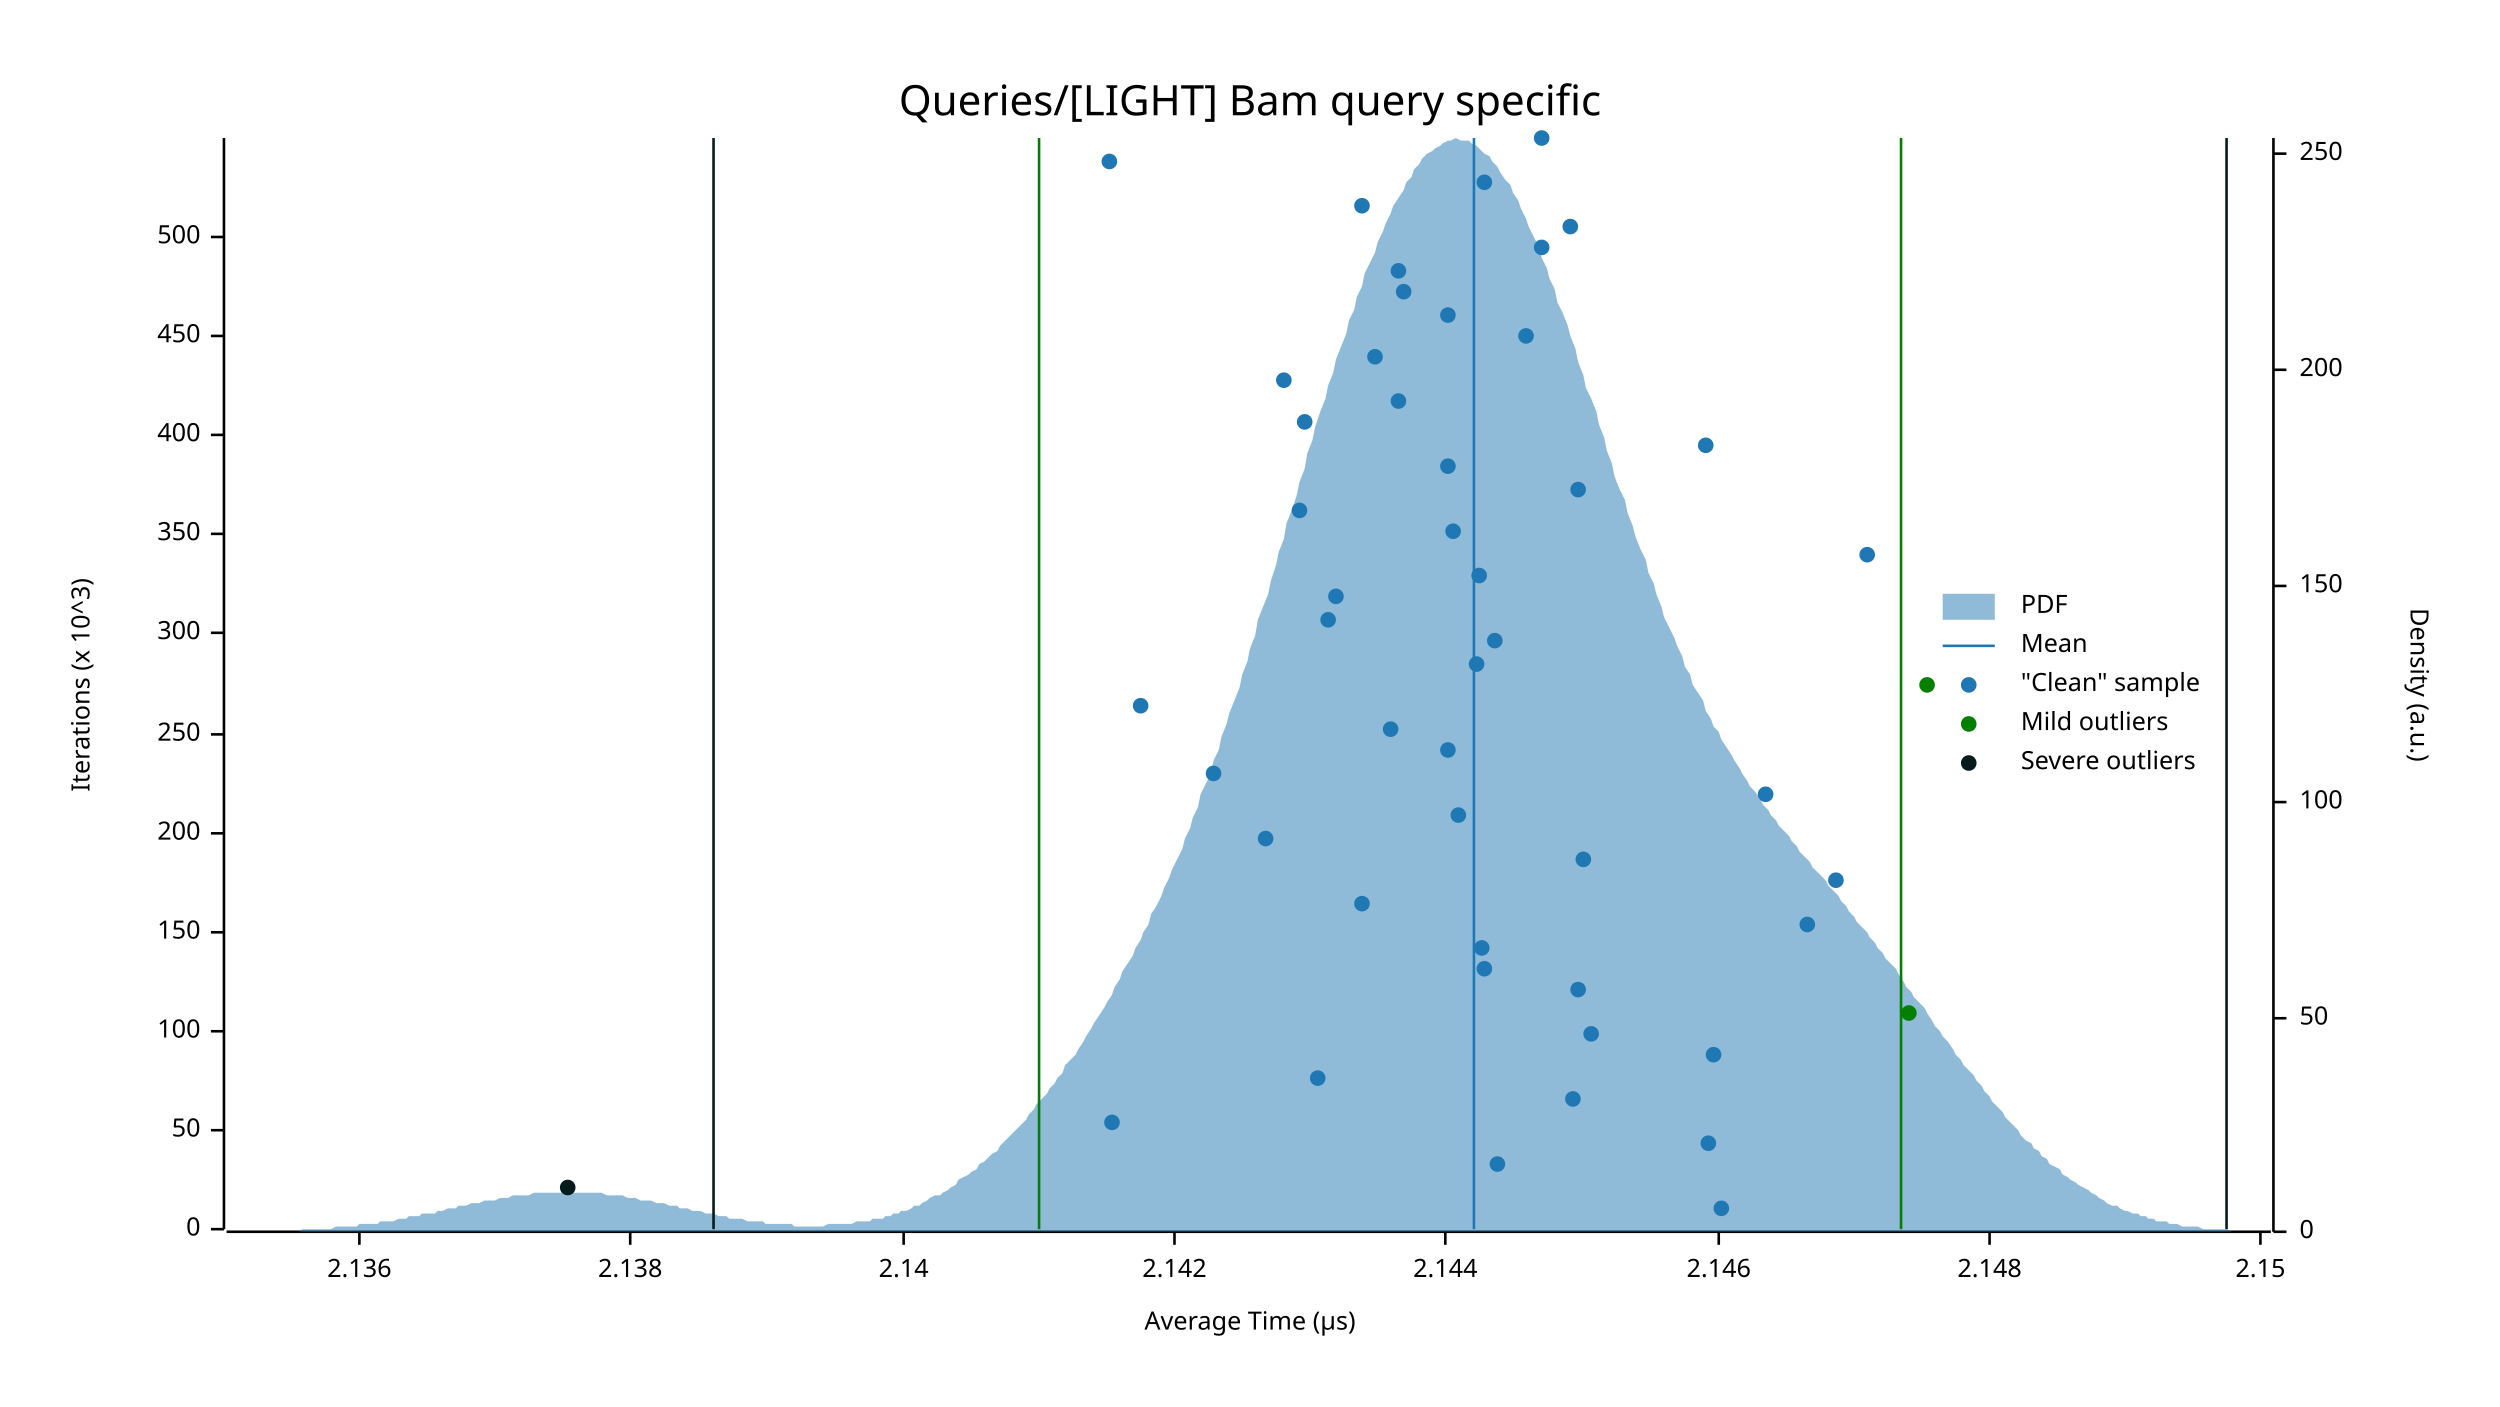
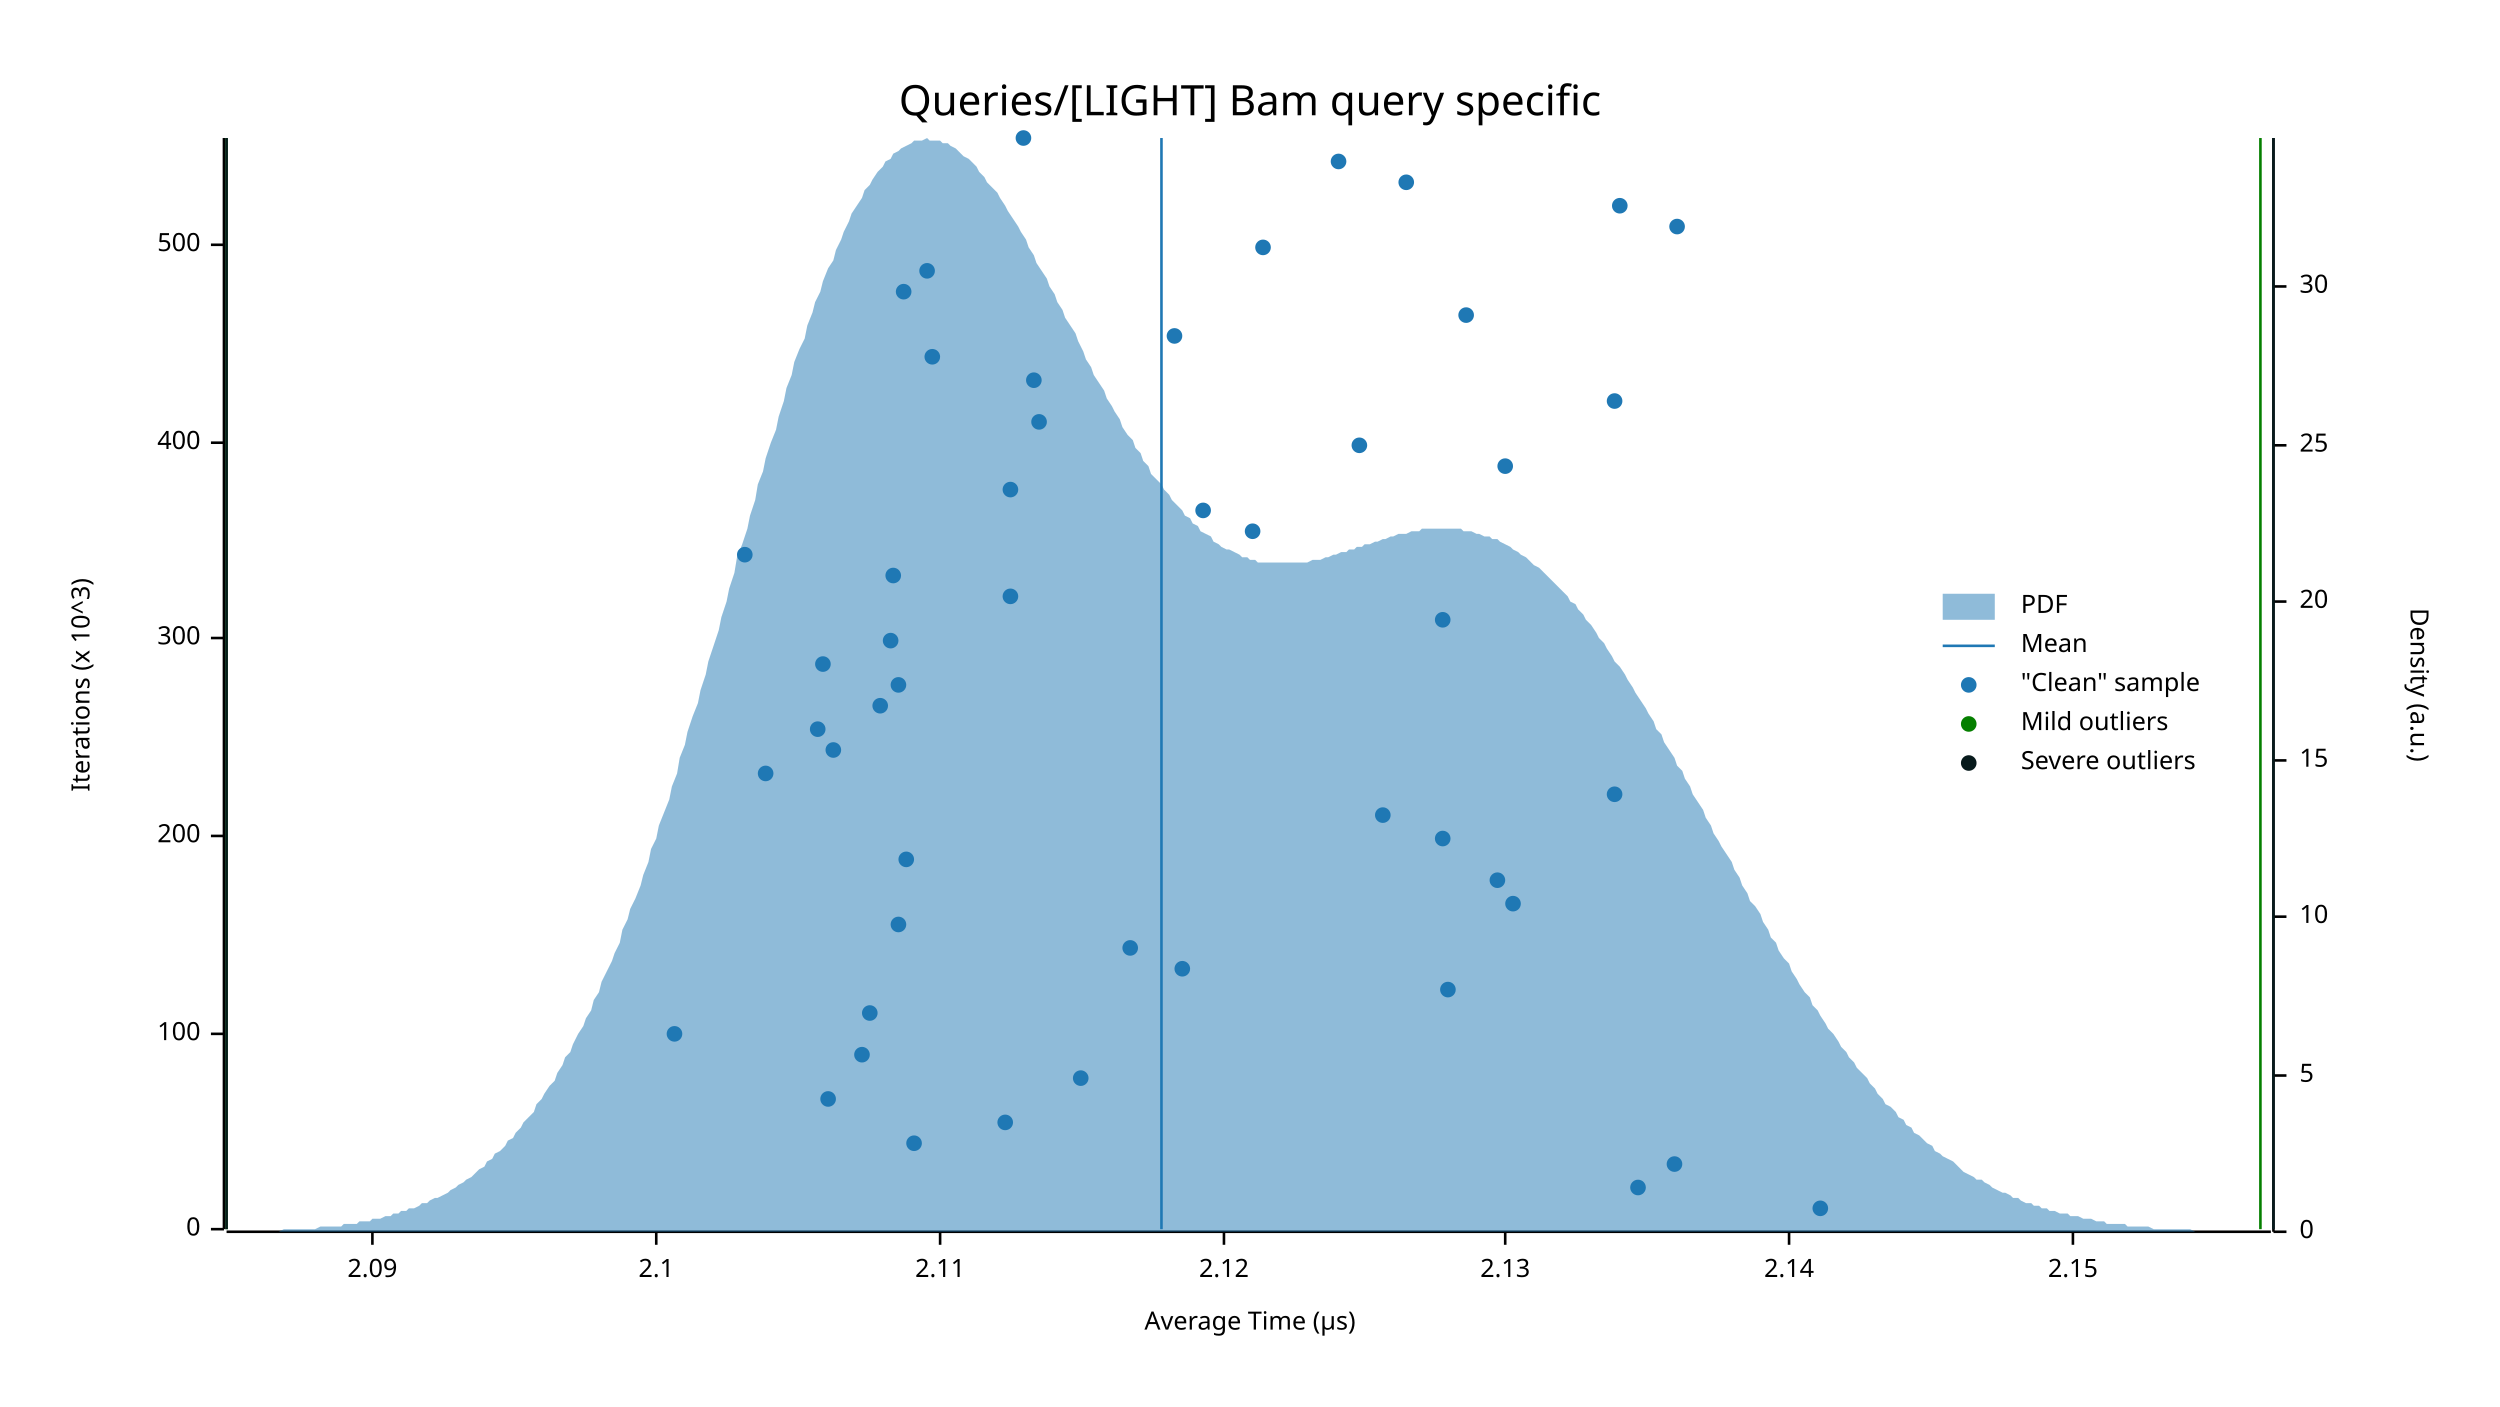
<svg xmlns="http://www.w3.org/2000/svg" width="960" height="540" viewBox="0 0 960 540">
  <text x="480" y="32" dy="0.76em" text-anchor="middle" font-family="sans-serif" font-size="16.129" opacity="1" fill="#000000">
Queries/[LIGHT] Bam query specific
</text>
  <text x="27" y="263" dy="0.76em" text-anchor="middle" font-family="sans-serif" font-size="9.677" opacity="1" fill="#000000" transform="rotate(270, 27, 263)">
Iterations (x 10^3)
</text>
  <text x="480" y="513" dy="-0.5ex" text-anchor="middle" font-family="sans-serif" font-size="9.677" opacity="1" fill="#000000">
Average Time (µs)
</text>
  <polyline fill="none" opacity="1" stroke="#000000" stroke-width="1" points="86,53 86,472 " />
  <text x="77" y="472" dy="0.5ex" text-anchor="end" font-family="sans-serif" font-size="9.677" opacity="1" fill="#000000">
0
</text>
  <polyline fill="none" opacity="1" stroke="#000000" stroke-width="1" points="81,472 86,472 " />
-   <text x="77" y="434" dy="0.5ex" text-anchor="end" font-family="sans-serif" font-size="9.677" opacity="1" fill="#000000">
- 50
- </text>
-   <polyline fill="none" opacity="1" stroke="#000000" stroke-width="1" points="81,434 86,434 " />
-   <text x="77" y="396" dy="0.5ex" text-anchor="end" font-family="sans-serif" font-size="9.677" opacity="1" fill="#000000">
+   <text x="77" y="397" dy="0.5ex" text-anchor="end" font-family="sans-serif" font-size="9.677" opacity="1" fill="#000000">
100
</text>
-   <polyline fill="none" opacity="1" stroke="#000000" stroke-width="1" points="81,396 86,396 " />
-   <text x="77" y="358" dy="0.5ex" text-anchor="end" font-family="sans-serif" font-size="9.677" opacity="1" fill="#000000">
- 150
- </text>
-   <polyline fill="none" opacity="1" stroke="#000000" stroke-width="1" points="81,358 86,358 " />
-   <text x="77" y="320" dy="0.5ex" text-anchor="end" font-family="sans-serif" font-size="9.677" opacity="1" fill="#000000">
+   <polyline fill="none" opacity="1" stroke="#000000" stroke-width="1" points="81,397 86,397 " />
+   <text x="77" y="321" dy="0.5ex" text-anchor="end" font-family="sans-serif" font-size="9.677" opacity="1" fill="#000000">
200
</text>
-   <polyline fill="none" opacity="1" stroke="#000000" stroke-width="1" points="81,320 86,320 " />
-   <text x="77" y="282" dy="0.5ex" text-anchor="end" font-family="sans-serif" font-size="9.677" opacity="1" fill="#000000">
- 250
- </text>
-   <polyline fill="none" opacity="1" stroke="#000000" stroke-width="1" points="81,282 86,282 " />
-   <text x="77" y="243" dy="0.5ex" text-anchor="end" font-family="sans-serif" font-size="9.677" opacity="1" fill="#000000">
+   <polyline fill="none" opacity="1" stroke="#000000" stroke-width="1" points="81,321 86,321 " />
+   <text x="77" y="245" dy="0.5ex" text-anchor="end" font-family="sans-serif" font-size="9.677" opacity="1" fill="#000000">
300
</text>
-   <polyline fill="none" opacity="1" stroke="#000000" stroke-width="1" points="81,243 86,243 " />
-   <text x="77" y="205" dy="0.5ex" text-anchor="end" font-family="sans-serif" font-size="9.677" opacity="1" fill="#000000">
- 350
- </text>
-   <polyline fill="none" opacity="1" stroke="#000000" stroke-width="1" points="81,205 86,205 " />
-   <text x="77" y="167" dy="0.5ex" text-anchor="end" font-family="sans-serif" font-size="9.677" opacity="1" fill="#000000">
+   <polyline fill="none" opacity="1" stroke="#000000" stroke-width="1" points="81,245 86,245 " />
+   <text x="77" y="170" dy="0.5ex" text-anchor="end" font-family="sans-serif" font-size="9.677" opacity="1" fill="#000000">
400
</text>
-   <polyline fill="none" opacity="1" stroke="#000000" stroke-width="1" points="81,167 86,167 " />
-   <text x="77" y="129" dy="0.5ex" text-anchor="end" font-family="sans-serif" font-size="9.677" opacity="1" fill="#000000">
- 450
- </text>
-   <polyline fill="none" opacity="1" stroke="#000000" stroke-width="1" points="81,129 86,129 " />
-   <text x="77" y="91" dy="0.5ex" text-anchor="end" font-family="sans-serif" font-size="9.677" opacity="1" fill="#000000">
+   <polyline fill="none" opacity="1" stroke="#000000" stroke-width="1" points="81,170 86,170 " />
+   <text x="77" y="94" dy="0.5ex" text-anchor="end" font-family="sans-serif" font-size="9.677" opacity="1" fill="#000000">
500
</text>
-   <polyline fill="none" opacity="1" stroke="#000000" stroke-width="1" points="81,91 86,91 " />
+   <polyline fill="none" opacity="1" stroke="#000000" stroke-width="1" points="81,94 86,94 " />
  <polyline fill="none" opacity="1" stroke="#000000" stroke-width="1" points="87,473 872,473 " />
-   <text x="138" y="483" dy="0.76em" text-anchor="middle" font-family="sans-serif" font-size="9.677" opacity="1" fill="#000000">
- 2.136
+   <text x="143" y="483" dy="0.76em" text-anchor="middle" font-family="sans-serif" font-size="9.677" opacity="1" fill="#000000">
+ 2.09
</text>
-   <polyline fill="none" opacity="1" stroke="#000000" stroke-width="1" points="138,473 138,478 " />
-   <text x="242" y="483" dy="0.76em" text-anchor="middle" font-family="sans-serif" font-size="9.677" opacity="1" fill="#000000">
- 2.138
+   <polyline fill="none" opacity="1" stroke="#000000" stroke-width="1" points="143,473 143,478 " />
+   <text x="252" y="483" dy="0.76em" text-anchor="middle" font-family="sans-serif" font-size="9.677" opacity="1" fill="#000000">
+ 2.1
</text>
-   <polyline fill="none" opacity="1" stroke="#000000" stroke-width="1" points="242,473 242,478 " />
-   <text x="347" y="483" dy="0.76em" text-anchor="middle" font-family="sans-serif" font-size="9.677" opacity="1" fill="#000000">
+   <polyline fill="none" opacity="1" stroke="#000000" stroke-width="1" points="252,473 252,478 " />
+   <text x="361" y="483" dy="0.76em" text-anchor="middle" font-family="sans-serif" font-size="9.677" opacity="1" fill="#000000">
+ 2.11
+ </text>
+   <polyline fill="none" opacity="1" stroke="#000000" stroke-width="1" points="361,473 361,478 " />
+   <text x="470" y="483" dy="0.76em" text-anchor="middle" font-family="sans-serif" font-size="9.677" opacity="1" fill="#000000">
+ 2.12
+ </text>
+   <polyline fill="none" opacity="1" stroke="#000000" stroke-width="1" points="470,473 470,478 " />
+   <text x="578" y="483" dy="0.76em" text-anchor="middle" font-family="sans-serif" font-size="9.677" opacity="1" fill="#000000">
+ 2.13
+ </text>
+   <polyline fill="none" opacity="1" stroke="#000000" stroke-width="1" points="578,473 578,478 " />
+   <text x="687" y="483" dy="0.76em" text-anchor="middle" font-family="sans-serif" font-size="9.677" opacity="1" fill="#000000">
2.14
</text>
-   <polyline fill="none" opacity="1" stroke="#000000" stroke-width="1" points="347,473 347,478 " />
-   <text x="451" y="483" dy="0.76em" text-anchor="middle" font-family="sans-serif" font-size="9.677" opacity="1" fill="#000000">
- 2.142
- </text>
-   <polyline fill="none" opacity="1" stroke="#000000" stroke-width="1" points="451,473 451,478 " />
-   <text x="555" y="483" dy="0.76em" text-anchor="middle" font-family="sans-serif" font-size="9.677" opacity="1" fill="#000000">
- 2.144
- </text>
-   <polyline fill="none" opacity="1" stroke="#000000" stroke-width="1" points="555,473 555,478 " />
-   <text x="660" y="483" dy="0.76em" text-anchor="middle" font-family="sans-serif" font-size="9.677" opacity="1" fill="#000000">
- 2.146
- </text>
-   <polyline fill="none" opacity="1" stroke="#000000" stroke-width="1" points="660,473 660,478 " />
-   <text x="764" y="483" dy="0.76em" text-anchor="middle" font-family="sans-serif" font-size="9.677" opacity="1" fill="#000000">
- 2.148
- </text>
-   <polyline fill="none" opacity="1" stroke="#000000" stroke-width="1" points="764,473 764,478 " />
-   <text x="868" y="483" dy="0.76em" text-anchor="middle" font-family="sans-serif" font-size="9.677" opacity="1" fill="#000000">
+   <polyline fill="none" opacity="1" stroke="#000000" stroke-width="1" points="687,473 687,478 " />
+   <text x="796" y="483" dy="0.76em" text-anchor="middle" font-family="sans-serif" font-size="9.677" opacity="1" fill="#000000">
2.15
</text>
-   <polyline fill="none" opacity="1" stroke="#000000" stroke-width="1" points="868,473 868,478 " />
+   <polyline fill="none" opacity="1" stroke="#000000" stroke-width="1" points="796,473 796,478 " />
  <text x="933" y="263" dy="0.76em" text-anchor="middle" font-family="sans-serif" font-size="9.677" opacity="1" fill="#000000" transform="rotate(90, 933, 263)">
Density (a.u.)
</text>
  <polyline fill="none" opacity="1" stroke="#000000" stroke-width="1" points="873,53 873,473 " />
  <text x="883" y="473" dy="0.5ex" text-anchor="start" font-family="sans-serif" font-size="9.677" opacity="1" fill="#000000">
0
</text>
  <polyline fill="none" opacity="1" stroke="#000000" stroke-width="1" points="873,473 878,473 " />
-   <text x="883" y="391" dy="0.5ex" text-anchor="start" font-family="sans-serif" font-size="9.677" opacity="1" fill="#000000">
- 50
+   <text x="883" y="413" dy="0.5ex" text-anchor="start" font-family="sans-serif" font-size="9.677" opacity="1" fill="#000000">
+ 5
</text>
-   <polyline fill="none" opacity="1" stroke="#000000" stroke-width="1" points="873,391 878,391 " />
-   <text x="883" y="308" dy="0.5ex" text-anchor="start" font-family="sans-serif" font-size="9.677" opacity="1" fill="#000000">
- 100
+   <polyline fill="none" opacity="1" stroke="#000000" stroke-width="1" points="873,413 878,413 " />
+   <text x="883" y="352" dy="0.5ex" text-anchor="start" font-family="sans-serif" font-size="9.677" opacity="1" fill="#000000">
+ 10
</text>
-   <polyline fill="none" opacity="1" stroke="#000000" stroke-width="1" points="873,308 878,308 " />
-   <text x="883" y="225" dy="0.5ex" text-anchor="start" font-family="sans-serif" font-size="9.677" opacity="1" fill="#000000">
- 150
+   <polyline fill="none" opacity="1" stroke="#000000" stroke-width="1" points="873,352 878,352 " />
+   <text x="883" y="292" dy="0.5ex" text-anchor="start" font-family="sans-serif" font-size="9.677" opacity="1" fill="#000000">
+ 15
</text>
-   <polyline fill="none" opacity="1" stroke="#000000" stroke-width="1" points="873,225 878,225 " />
-   <text x="883" y="142" dy="0.5ex" text-anchor="start" font-family="sans-serif" font-size="9.677" opacity="1" fill="#000000">
- 200
+   <polyline fill="none" opacity="1" stroke="#000000" stroke-width="1" points="873,292 878,292 " />
+   <text x="883" y="231" dy="0.5ex" text-anchor="start" font-family="sans-serif" font-size="9.677" opacity="1" fill="#000000">
+ 20
</text>
-   <polyline fill="none" opacity="1" stroke="#000000" stroke-width="1" points="873,142 878,142 " />
-   <text x="883" y="59" dy="0.5ex" text-anchor="start" font-family="sans-serif" font-size="9.677" opacity="1" fill="#000000">
- 250
+   <polyline fill="none" opacity="1" stroke="#000000" stroke-width="1" points="873,231 878,231 " />
+   <text x="883" y="171" dy="0.5ex" text-anchor="start" font-family="sans-serif" font-size="9.677" opacity="1" fill="#000000">
+ 25
</text>
-   <polyline fill="none" opacity="1" stroke="#000000" stroke-width="1" points="873,59 878,59 " />
-   <polygon opacity="0.5" fill="#1F78B4" points="87,473 88,473 90,473 91,473 93,473 94,473 96,473 98,473 99,473 101,473 102,473 104,473 105,473 107,473 109,473 110,473 112,473 113,473 115,473 116,472 118,472 120,472 121,472 123,472 124,472 126,472 127,472 129,471 131,471 132,471 134,471 135,471 137,471 138,470 140,470 142,470 143,470 145,470 146,469 148,469 150,469 151,469 153,468 154,468 156,468 157,467 159,467 161,467 162,466 164,466 165,466 167,466 168,465 170,465 172,464 173,464 175,464 176,463 178,463 179,463 181,462 183,462 184,462 186,461 187,461 189,461 190,461 192,460 194,460 195,460 197,459 198,459 200,459 201,459 203,459 205,458 206,458 208,458 209,458 211,458 213,458 214,458 216,458 217,458 219,458 220,458 222,458 224,458 225,458 227,458 228,458 230,458 231,458 233,459 235,459 236,459 238,459 239,459 241,460 242,460 244,460 246,461 247,461 249,461 250,461 252,462 253,462 255,462 257,463 258,463 260,463 261,464 263,464 264,464 266,465 268,465 269,465 271,466 272,466 274,466 276,467 277,467 279,467 280,468 282,468 283,468 285,468 287,469 288,469 290,469 291,469 293,469 294,470 296,470 298,470 299,470 301,470 302,470 304,470 305,471 307,471 309,471 310,471 312,471 313,471 315,471 316,471 318,470 320,470 321,470 323,470 324,470 326,470 327,470 329,469 331,469 332,469 334,469 335,468 337,468 339,468 340,467 342,467 343,466 345,466 346,465 348,465 350,464 351,463 353,463 354,462 356,461 357,460 359,459 361,459 362,458 364,457 365,456 367,455 368,453 370,452 372,451 373,450 375,449 376,447 378,446 379,445 381,443 383,442 384,440 386,438 387,437 389,435 391,433 392,432 394,430 395,428 397,426 398,424 400,422 402,420 403,418 405,416 406,414 408,412 409,409 411,407 413,405 414,403 416,400 417,398 419,395 420,393 422,390 424,387 425,385 427,382 428,379 430,376 431,373 433,370 435,367 436,364 438,361 439,358 441,355 442,351 444,348 446,344 447,341 449,337 450,334 452,330 454,326 455,322 457,318 458,314 460,310 461,305 463,301 465,297 466,292 468,288 469,283 471,278 472,274 474,269 476,264 477,259 479,254 480,249 482,244 483,238 485,233 487,228 488,223 490,217 491,212 493,207 494,201 496,196 498,190 499,185 501,180 502,174 504,169 505,164 507,158 509,153 510,148 512,143 513,138 515,133 517,128 518,123 520,119 521,114 523,110 524,105 526,101 528,97 529,93 531,89 532,86 534,82 535,79 537,76 539,73 540,70 542,68 543,65 545,63 546,61 548,59 550,58 551,57 553,56 554,55 556,54 557,54 559,53 561,54 562,54 564,54 565,55 567,56 568,57 570,59 572,60 573,62 575,64 576,66 578,69 580,71 581,74 583,77 584,80 586,84 587,87 589,91 591,95 592,99 594,103 595,107 597,111 598,116 600,120 602,125 603,129 605,134 606,139 608,144 609,149 611,153 613,158 614,163 616,168 617,173 619,178 620,183 622,188 624,192 625,197 627,202 628,206 630,211 632,215 633,220 635,224 636,228 638,233 639,237 641,241 643,245 644,248 646,252 647,256 649,259 650,263 652,266 654,269 655,273 657,276 658,279 660,281 661,284 663,287 665,290 666,292 668,295 669,297 671,300 672,302 674,304 676,307 677,309 679,311 680,313 682,315 683,317 685,319 687,321 688,323 690,325 691,327 693,329 695,331 696,333 698,335 699,336 701,338 702,340 704,342 706,344 707,346 709,348 710,350 712,352 713,354 715,356 717,358 718,360 720,362 721,364 723,366 724,368 726,370 728,372 729,374 731,377 732,379 734,381 735,383 737,385 739,387 740,389 742,392 743,394 745,396 746,398 748,400 750,403 751,405 753,407 754,409 756,411 758,413 759,415 761,417 762,419 764,421 765,423 767,425 769,427 770,429 772,431 773,432 775,434 776,436 778,438 780,439 781,441 783,442 784,444 786,445 787,447 789,448 791,449 792,451 794,452 795,453 797,454 798,455 800,456 802,457 803,458 805,459 806,460 808,461 809,462 811,463 813,463 814,464 816,465 817,465 819,466 821,466 822,467 824,467 825,468 827,468 828,469 830,469 832,469 833,470 835,470 836,470 838,471 839,471 841,471 843,471 844,471 846,472 847,472 849,472 850,472 852,472 854,472 855,472 857,473 858,473 860,473 861,473 863,473 865,473 866,473 868,473 869,473 871,473 873,473 873,473 87,473 " />
-   <polyline fill="none" opacity="1" stroke="#1F78B4" stroke-width="1" points="566,472 566,53 " />
-   <polyline fill="none" opacity="1" stroke="#057F00" stroke-width="1" points="399,472 399,53 " />
-   <polyline fill="none" opacity="1" stroke="#057F00" stroke-width="1" points="730,472 730,53 " />
-   <polyline fill="none" opacity="1" stroke="#071A1C" stroke-width="1" points="274,472 274,53 " />
-   <polyline fill="none" opacity="1" stroke="#071A1C" stroke-width="1" points="855,472 855,53 " />
-   <circle cx="661" cy="464" r="3" opacity="1" fill="#1F78B4" stroke="none" stroke-width="1" />
-   <circle cx="575" cy="447" r="3" opacity="1" fill="#1F78B4" stroke="none" stroke-width="1" />
-   <circle cx="656" cy="439" r="3" opacity="1" fill="#1F78B4" stroke="none" stroke-width="1" />
-   <circle cx="427" cy="431" r="3" opacity="1" fill="#1F78B4" stroke="none" stroke-width="1" />
-   <circle cx="604" cy="422" r="3" opacity="1" fill="#1F78B4" stroke="none" stroke-width="1" />
-   <circle cx="506" cy="414" r="3" opacity="1" fill="#1F78B4" stroke="none" stroke-width="1" />
-   <circle cx="658" cy="405" r="3" opacity="1" fill="#1F78B4" stroke="none" stroke-width="1" />
-   <circle cx="611" cy="397" r="3" opacity="1" fill="#1F78B4" stroke="none" stroke-width="1" />
-   <circle cx="606" cy="380" r="3" opacity="1" fill="#1F78B4" stroke="none" stroke-width="1" />
-   <circle cx="570" cy="372" r="3" opacity="1" fill="#1F78B4" stroke="none" stroke-width="1" />
-   <circle cx="569" cy="364" r="3" opacity="1" fill="#1F78B4" stroke="none" stroke-width="1" />
-   <circle cx="694" cy="355" r="3" opacity="1" fill="#1F78B4" stroke="none" stroke-width="1" />
-   <circle cx="523" cy="347" r="3" opacity="1" fill="#1F78B4" stroke="none" stroke-width="1" />
-   <circle cx="705" cy="338" r="3" opacity="1" fill="#1F78B4" stroke="none" stroke-width="1" />
-   <circle cx="608" cy="330" r="3" opacity="1" fill="#1F78B4" stroke="none" stroke-width="1" />
-   <circle cx="486" cy="322" r="3" opacity="1" fill="#1F78B4" stroke="none" stroke-width="1" />
-   <circle cx="560" cy="313" r="3" opacity="1" fill="#1F78B4" stroke="none" stroke-width="1" />
-   <circle cx="678" cy="305" r="3" opacity="1" fill="#1F78B4" stroke="none" stroke-width="1" />
-   <circle cx="466" cy="297" r="3" opacity="1" fill="#1F78B4" stroke="none" stroke-width="1" />
-   <circle cx="556" cy="288" r="3" opacity="1" fill="#1F78B4" stroke="none" stroke-width="1" />
-   <circle cx="534" cy="280" r="3" opacity="1" fill="#1F78B4" stroke="none" stroke-width="1" />
-   <circle cx="438" cy="271" r="3" opacity="1" fill="#1F78B4" stroke="none" stroke-width="1" />
-   <circle cx="567" cy="255" r="3" opacity="1" fill="#1F78B4" stroke="none" stroke-width="1" />
-   <circle cx="574" cy="246" r="3" opacity="1" fill="#1F78B4" stroke="none" stroke-width="1" />
-   <circle cx="510" cy="238" r="3" opacity="1" fill="#1F78B4" stroke="none" stroke-width="1" />
-   <circle cx="513" cy="229" r="3" opacity="1" fill="#1F78B4" stroke="none" stroke-width="1" />
-   <circle cx="568" cy="221" r="3" opacity="1" fill="#1F78B4" stroke="none" stroke-width="1" />
-   <circle cx="717" cy="213" r="3" opacity="1" fill="#1F78B4" stroke="none" stroke-width="1" />
-   <circle cx="558" cy="204" r="3" opacity="1" fill="#1F78B4" stroke="none" stroke-width="1" />
-   <circle cx="499" cy="196" r="3" opacity="1" fill="#1F78B4" stroke="none" stroke-width="1" />
-   <circle cx="606" cy="188" r="3" opacity="1" fill="#1F78B4" stroke="none" stroke-width="1" />
-   <circle cx="556" cy="179" r="3" opacity="1" fill="#1F78B4" stroke="none" stroke-width="1" />
-   <circle cx="655" cy="171" r="3" opacity="1" fill="#1F78B4" stroke="none" stroke-width="1" />
-   <circle cx="501" cy="162" r="3" opacity="1" fill="#1F78B4" stroke="none" stroke-width="1" />
-   <circle cx="537" cy="154" r="3" opacity="1" fill="#1F78B4" stroke="none" stroke-width="1" />
-   <circle cx="493" cy="146" r="3" opacity="1" fill="#1F78B4" stroke="none" stroke-width="1" />
-   <circle cx="528" cy="137" r="3" opacity="1" fill="#1F78B4" stroke="none" stroke-width="1" />
-   <circle cx="586" cy="129" r="3" opacity="1" fill="#1F78B4" stroke="none" stroke-width="1" />
-   <circle cx="556" cy="121" r="3" opacity="1" fill="#1F78B4" stroke="none" stroke-width="1" />
-   <circle cx="539" cy="112" r="3" opacity="1" fill="#1F78B4" stroke="none" stroke-width="1" />
-   <circle cx="537" cy="104" r="3" opacity="1" fill="#1F78B4" stroke="none" stroke-width="1" />
-   <circle cx="592" cy="95" r="3" opacity="1" fill="#1F78B4" stroke="none" stroke-width="1" />
-   <circle cx="603" cy="87" r="3" opacity="1" fill="#1F78B4" stroke="none" stroke-width="1" />
-   <circle cx="523" cy="79" r="3" opacity="1" fill="#1F78B4" stroke="none" stroke-width="1" />
-   <circle cx="570" cy="70" r="3" opacity="1" fill="#1F78B4" stroke="none" stroke-width="1" />
-   <circle cx="426" cy="62" r="3" opacity="1" fill="#1F78B4" stroke="none" stroke-width="1" />
-   <circle cx="592" cy="53" r="3" opacity="1" fill="#1F78B4" stroke="none" stroke-width="1" />
-   <circle cx="733" cy="389" r="3" opacity="1" fill="#057F00" stroke="none" stroke-width="1" />
-   <circle cx="740" cy="263" r="3" opacity="1" fill="#057F00" stroke="none" stroke-width="1" />
-   <circle cx="218" cy="456" r="3" opacity="1" fill="#071A1C" stroke="none" stroke-width="1" />
+   <polyline fill="none" opacity="1" stroke="#000000" stroke-width="1" points="873,171 878,171 " />
+   <text x="883" y="110" dy="0.5ex" text-anchor="start" font-family="sans-serif" font-size="9.677" opacity="1" fill="#000000">
+ 30
+ </text>
+   <polyline fill="none" opacity="1" stroke="#000000" stroke-width="1" points="873,110 878,110 " />
+   <polygon opacity="0.5" fill="#1F78B4" points="87,473 88,473 90,473 91,473 93,473 94,473 96,473 98,473 99,473 101,473 102,473 104,473 105,473 107,473 109,472 110,472 112,472 113,472 115,472 116,472 118,472 120,472 121,472 123,471 124,471 126,471 127,471 129,471 131,471 132,470 134,470 135,470 137,470 138,469 140,469 142,469 143,468 145,468 146,468 148,467 150,467 151,466 153,466 154,465 156,465 157,464 159,464 161,463 162,462 164,462 165,461 167,460 168,460 170,459 172,458 173,457 175,456 176,455 178,454 179,453 181,452 183,450 184,449 186,448 187,446 189,445 190,443 192,442 194,440 195,438 197,437 198,435 200,433 201,431 203,429 205,427 206,424 208,422 209,420 211,417 213,415 214,412 216,409 217,406 219,404 220,401 222,397 224,394 225,391 227,388 228,384 230,381 231,377 233,373 235,369 236,366 238,362 239,357 241,353 242,349 244,345 246,340 247,336 249,331 250,326 252,322 253,317 255,312 257,307 258,302 260,297 261,291 263,286 264,281 266,275 268,270 269,265 271,259 272,254 274,248 276,242 277,237 279,231 280,226 282,220 283,214 285,209 287,203 288,198 290,192 291,186 293,181 294,176 296,170 298,165 299,160 301,154 302,149 304,144 305,139 307,134 309,130 310,125 312,120 313,116 315,112 316,108 318,103 320,100 321,96 323,92 324,89 326,85 327,82 329,79 331,76 332,73 334,71 335,69 337,66 339,64 340,62 342,61 343,59 345,58 346,57 348,56 350,55 351,54 353,54 354,54 356,53 357,54 359,54 361,54 362,55 364,55 365,56 367,57 368,58 370,60 372,61 373,62 375,64 376,66 378,68 379,70 381,72 383,74 384,76 386,79 387,81 389,84 391,87 392,89 394,92 395,95 397,98 398,101 400,104 402,107 403,110 405,113 406,116 408,119 409,122 411,125 413,128 414,131 416,135 417,138 419,141 420,144 422,147 424,150 425,153 427,156 428,158 430,161 431,164 433,167 435,169 436,172 438,174 439,177 441,179 442,182 444,184 446,186 447,188 449,190 450,192 452,194 454,196 455,198 457,199 458,201 460,202 461,204 463,205 465,206 466,208 468,209 469,210 471,211 472,211 474,212 476,213 477,214 479,214 480,215 482,215 483,216 485,216 487,216 488,216 490,216 491,216 493,216 494,216 496,216 498,216 499,216 501,216 502,216 504,215 505,215 507,215 509,214 510,214 512,213 513,213 515,212 517,212 518,211 520,211 521,210 523,210 524,209 526,209 528,208 529,208 531,207 532,207 534,206 535,206 537,205 539,205 540,205 542,204 543,204 545,204 546,203 548,203 550,203 551,203 553,203 554,203 556,203 557,203 559,203 561,203 562,204 564,204 565,204 567,205 568,205 570,206 572,206 573,207 575,207 576,208 578,209 580,210 581,211 583,212 584,213 586,214 587,215 589,217 591,218 592,219 594,221 595,222 597,224 598,225 600,227 602,229 603,231 605,232 606,234 608,236 609,238 611,240 613,243 614,245 616,247 617,249 619,252 620,254 622,256 624,259 625,261 627,264 628,266 630,269 632,272 633,274 635,277 636,280 638,282 639,285 641,288 643,291 644,294 646,296 647,299 649,302 650,305 652,308 654,311 655,314 657,317 658,320 660,323 661,325 663,328 665,331 666,334 668,337 669,340 671,343 672,346 674,348 676,351 677,354 679,357 680,360 682,362 683,365 685,368 687,370 688,373 690,376 691,378 693,381 695,383 696,386 698,388 699,390 701,393 702,395 704,397 706,400 707,402 709,404 710,406 712,408 713,410 715,412 717,414 718,416 720,418 721,420 723,422 724,424 726,425 728,427 729,429 731,430 732,432 734,433 735,435 737,436 739,438 740,439 742,440 743,442 745,443 746,444 748,445 750,446 751,447 753,449 754,450 756,451 758,452 759,453 761,453 762,454 764,455 765,456 767,457 769,458 770,458 772,459 773,460 775,460 776,461 778,462 780,462 781,463 783,463 784,464 786,464 787,465 789,465 791,466 792,466 794,466 795,467 797,467 798,467 800,468 802,468 803,468 805,469 806,469 808,469 809,470 811,470 813,470 814,470 816,470 817,471 819,471 821,471 822,471 824,471 825,471 827,472 828,472 830,472 832,472 833,472 835,472 836,472 838,472 839,472 841,472 843,473 844,473 846,473 847,473 849,473 850,473 852,473 854,473 855,473 857,473 858,473 860,473 861,473 863,473 865,473 866,473 868,473 869,473 871,473 873,473 873,473 87,473 " />
+   <polyline fill="none" opacity="1" stroke="#1F78B4" stroke-width="1" points="446,472 446,53 " />
+   <polyline fill="none" opacity="1" stroke="#057F00" stroke-width="1" points="87,472 87,53 " />
+   <polyline fill="none" opacity="1" stroke="#057F00" stroke-width="1" points="868,472 868,53 " />
+   <polyline fill="none" opacity="1" stroke="#071A1C" stroke-width="1" points="87,472 87,53 " />
+   <polyline fill="none" opacity="1" stroke="#071A1C" stroke-width="1" points="873,472 873,53 " />
+   <circle cx="699" cy="464" r="3" opacity="1" fill="#1F78B4" stroke="none" stroke-width="1" />
+   <circle cx="629" cy="456" r="3" opacity="1" fill="#1F78B4" stroke="none" stroke-width="1" />
+   <circle cx="643" cy="447" r="3" opacity="1" fill="#1F78B4" stroke="none" stroke-width="1" />
+   <circle cx="351" cy="439" r="3" opacity="1" fill="#1F78B4" stroke="none" stroke-width="1" />
+   <circle cx="386" cy="431" r="3" opacity="1" fill="#1F78B4" stroke="none" stroke-width="1" />
+   <circle cx="318" cy="422" r="3" opacity="1" fill="#1F78B4" stroke="none" stroke-width="1" />
+   <circle cx="415" cy="414" r="3" opacity="1" fill="#1F78B4" stroke="none" stroke-width="1" />
+   <circle cx="331" cy="405" r="3" opacity="1" fill="#1F78B4" stroke="none" stroke-width="1" />
+   <circle cx="259" cy="397" r="3" opacity="1" fill="#1F78B4" stroke="none" stroke-width="1" />
+   <circle cx="334" cy="389" r="3" opacity="1" fill="#1F78B4" stroke="none" stroke-width="1" />
+   <circle cx="556" cy="380" r="3" opacity="1" fill="#1F78B4" stroke="none" stroke-width="1" />
+   <circle cx="454" cy="372" r="3" opacity="1" fill="#1F78B4" stroke="none" stroke-width="1" />
+   <circle cx="434" cy="364" r="3" opacity="1" fill="#1F78B4" stroke="none" stroke-width="1" />
+   <circle cx="345" cy="355" r="3" opacity="1" fill="#1F78B4" stroke="none" stroke-width="1" />
+   <circle cx="581" cy="347" r="3" opacity="1" fill="#1F78B4" stroke="none" stroke-width="1" />
+   <circle cx="575" cy="338" r="3" opacity="1" fill="#1F78B4" stroke="none" stroke-width="1" />
+   <circle cx="348" cy="330" r="3" opacity="1" fill="#1F78B4" stroke="none" stroke-width="1" />
+   <circle cx="554" cy="322" r="3" opacity="1" fill="#1F78B4" stroke="none" stroke-width="1" />
+   <circle cx="531" cy="313" r="3" opacity="1" fill="#1F78B4" stroke="none" stroke-width="1" />
+   <circle cx="620" cy="305" r="3" opacity="1" fill="#1F78B4" stroke="none" stroke-width="1" />
+   <circle cx="294" cy="297" r="3" opacity="1" fill="#1F78B4" stroke="none" stroke-width="1" />
+   <circle cx="320" cy="288" r="3" opacity="1" fill="#1F78B4" stroke="none" stroke-width="1" />
+   <circle cx="314" cy="280" r="3" opacity="1" fill="#1F78B4" stroke="none" stroke-width="1" />
+   <circle cx="338" cy="271" r="3" opacity="1" fill="#1F78B4" stroke="none" stroke-width="1" />
+   <circle cx="345" cy="263" r="3" opacity="1" fill="#1F78B4" stroke="none" stroke-width="1" />
+   <circle cx="316" cy="255" r="3" opacity="1" fill="#1F78B4" stroke="none" stroke-width="1" />
+   <circle cx="342" cy="246" r="3" opacity="1" fill="#1F78B4" stroke="none" stroke-width="1" />
+   <circle cx="554" cy="238" r="3" opacity="1" fill="#1F78B4" stroke="none" stroke-width="1" />
+   <circle cx="388" cy="229" r="3" opacity="1" fill="#1F78B4" stroke="none" stroke-width="1" />
+   <circle cx="343" cy="221" r="3" opacity="1" fill="#1F78B4" stroke="none" stroke-width="1" />
+   <circle cx="286" cy="213" r="3" opacity="1" fill="#1F78B4" stroke="none" stroke-width="1" />
+   <circle cx="481" cy="204" r="3" opacity="1" fill="#1F78B4" stroke="none" stroke-width="1" />
+   <circle cx="462" cy="196" r="3" opacity="1" fill="#1F78B4" stroke="none" stroke-width="1" />
+   <circle cx="388" cy="188" r="3" opacity="1" fill="#1F78B4" stroke="none" stroke-width="1" />
+   <circle cx="578" cy="179" r="3" opacity="1" fill="#1F78B4" stroke="none" stroke-width="1" />
+   <circle cx="522" cy="171" r="3" opacity="1" fill="#1F78B4" stroke="none" stroke-width="1" />
+   <circle cx="399" cy="162" r="3" opacity="1" fill="#1F78B4" stroke="none" stroke-width="1" />
+   <circle cx="620" cy="154" r="3" opacity="1" fill="#1F78B4" stroke="none" stroke-width="1" />
+   <circle cx="397" cy="146" r="3" opacity="1" fill="#1F78B4" stroke="none" stroke-width="1" />
+   <circle cx="358" cy="137" r="3" opacity="1" fill="#1F78B4" stroke="none" stroke-width="1" />
+   <circle cx="451" cy="129" r="3" opacity="1" fill="#1F78B4" stroke="none" stroke-width="1" />
+   <circle cx="563" cy="121" r="3" opacity="1" fill="#1F78B4" stroke="none" stroke-width="1" />
+   <circle cx="347" cy="112" r="3" opacity="1" fill="#1F78B4" stroke="none" stroke-width="1" />
+   <circle cx="356" cy="104" r="3" opacity="1" fill="#1F78B4" stroke="none" stroke-width="1" />
+   <circle cx="485" cy="95" r="3" opacity="1" fill="#1F78B4" stroke="none" stroke-width="1" />
+   <circle cx="644" cy="87" r="3" opacity="1" fill="#1F78B4" stroke="none" stroke-width="1" />
+   <circle cx="622" cy="79" r="3" opacity="1" fill="#1F78B4" stroke="none" stroke-width="1" />
+   <circle cx="540" cy="70" r="3" opacity="1" fill="#1F78B4" stroke="none" stroke-width="1" />
+   <circle cx="514" cy="62" r="3" opacity="1" fill="#1F78B4" stroke="none" stroke-width="1" />
+   <circle cx="393" cy="53" r="3" opacity="1" fill="#1F78B4" stroke="none" stroke-width="1" />
  <text x="776" y="228" dy="0.76em" text-anchor="start" font-family="sans-serif" font-size="9.677" opacity="1" fill="#000000">
PDF
</text>
  <text x="776" y="243" dy="0.76em" text-anchor="start" font-family="sans-serif" font-size="9.677" opacity="1" fill="#000000">
Mean
</text>
  <text x="776" y="258" dy="0.76em" text-anchor="start" font-family="sans-serif" font-size="9.677" opacity="1" fill="#000000">
"Clean" sample
</text>
  <text x="776" y="273" dy="0.76em" text-anchor="start" font-family="sans-serif" font-size="9.677" opacity="1" fill="#000000">
Mild outliers
</text>
  <text x="776" y="288" dy="0.76em" text-anchor="start" font-family="sans-serif" font-size="9.677" opacity="1" fill="#000000">
Severe outliers
</text>
  <rect x="746" y="228" width="20" height="10" opacity="0.5" fill="#1F78B4" stroke="none" />
  <polyline fill="none" opacity="1" stroke="#1F78B4" stroke-width="1" points="746,248 766,248 " />
  <circle cx="756" cy="263" r="3" opacity="1" fill="#1F78B4" stroke="none" stroke-width="1" />
  <circle cx="756" cy="278" r="3" opacity="1" fill="#057F00" stroke="none" stroke-width="1" />
  <circle cx="756" cy="293" r="3" opacity="1" fill="#071A1C" stroke="none" stroke-width="1" />
</svg>
